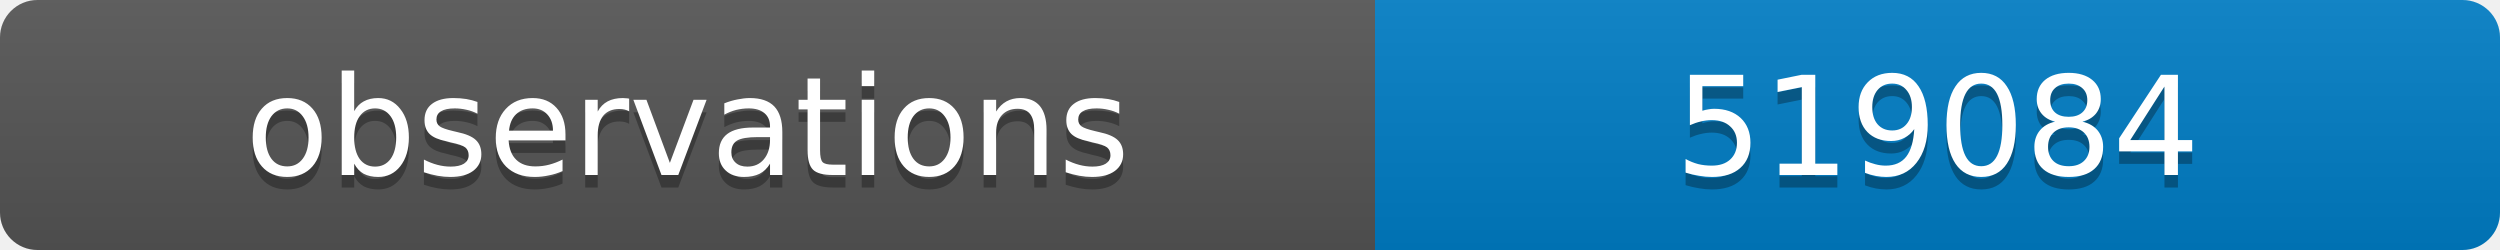
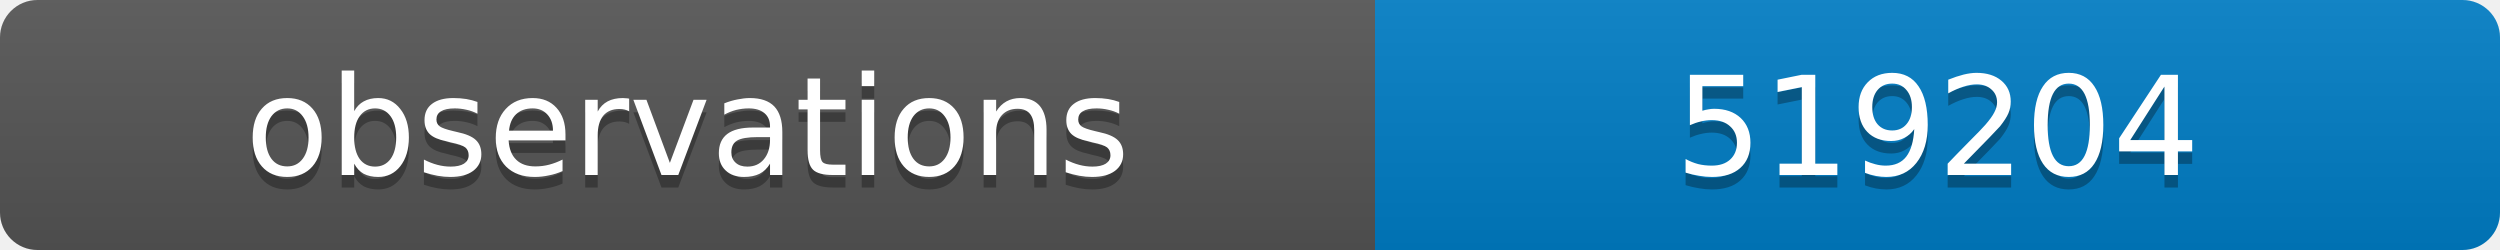
<svg xmlns="http://www.w3.org/2000/svg" width="200" height="20">
  <linearGradient id="b" x2="0" y2="100%">
    <stop offset="0" stop-color="#bbb" stop-opacity=".1" />
    <stop offset="1" stop-opacity=".1" />
  </linearGradient>
  <clipPath id="a">
    <rect width="200" height="20" rx="3" fill="#fff" />
  </clipPath>
  <g clip-path="url(#a)">
    <path fill="#555" d="M0 0h110v20H0z" />
    <path fill="#007ec6" d="M110 0h90v20H110z" />
    <path fill="url(#b)" d="M0 0h200v20H0z" />
  </g>
  <g fill="#fff" text-anchor="middle" font-family="DejaVu Sans,Verdana,Geneva,sans-serif" font-size="11">
    <text x="55" y="15" fill="#010101" fill-opacity=".3">observations</text>
    <text x="55" y="14">observations</text>
-     <text x="155" y="15" fill="#010101" fill-opacity=".3">519084</text>
-     <text x="155" y="14">519084</text>
+     <text x="155" y="15" fill="#010101" fill-opacity=".3">519204</text>
+     <text x="155" y="14">519204</text>
  </g>
</svg>
